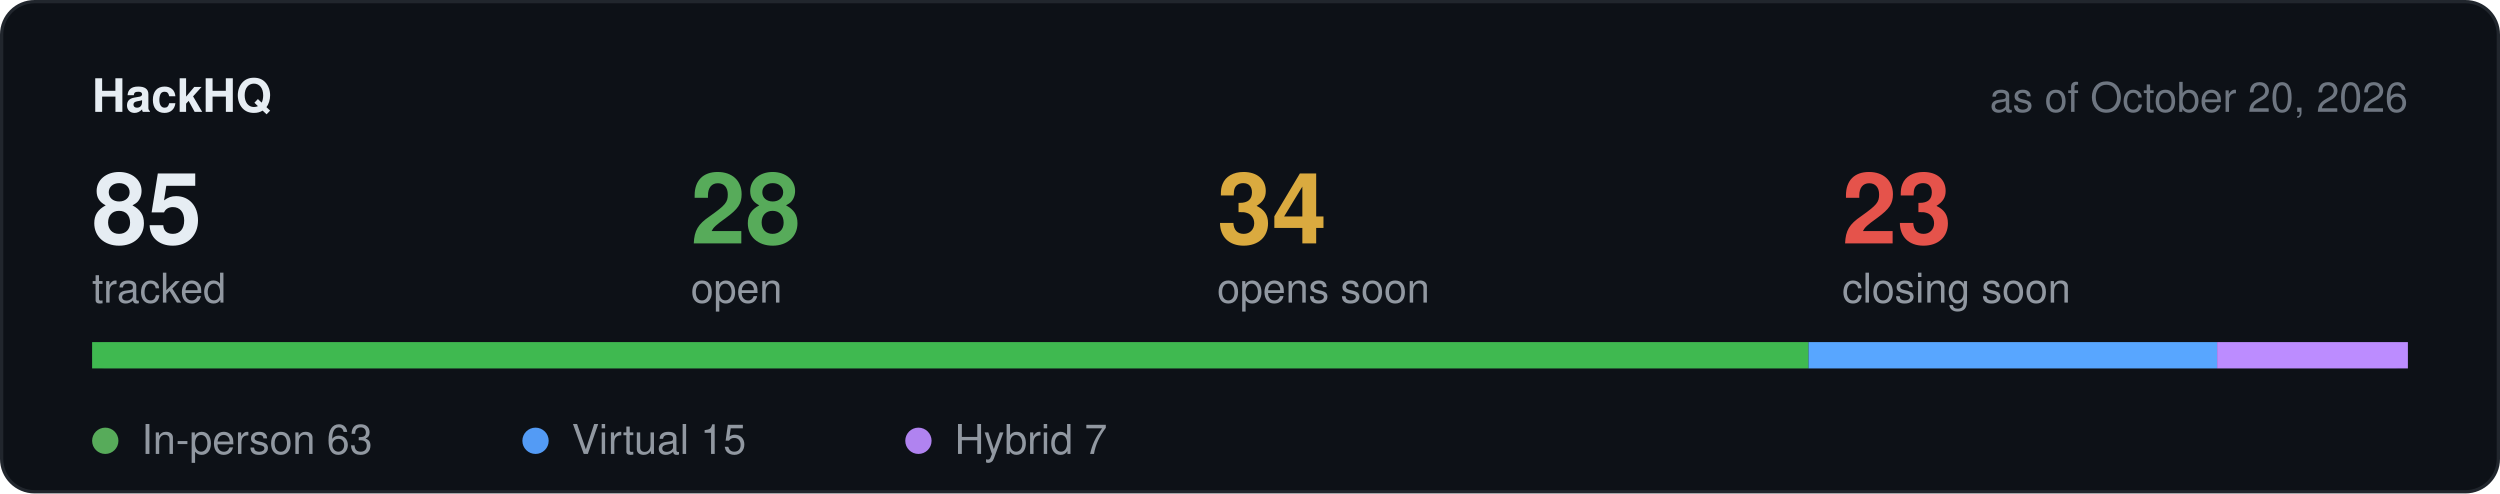
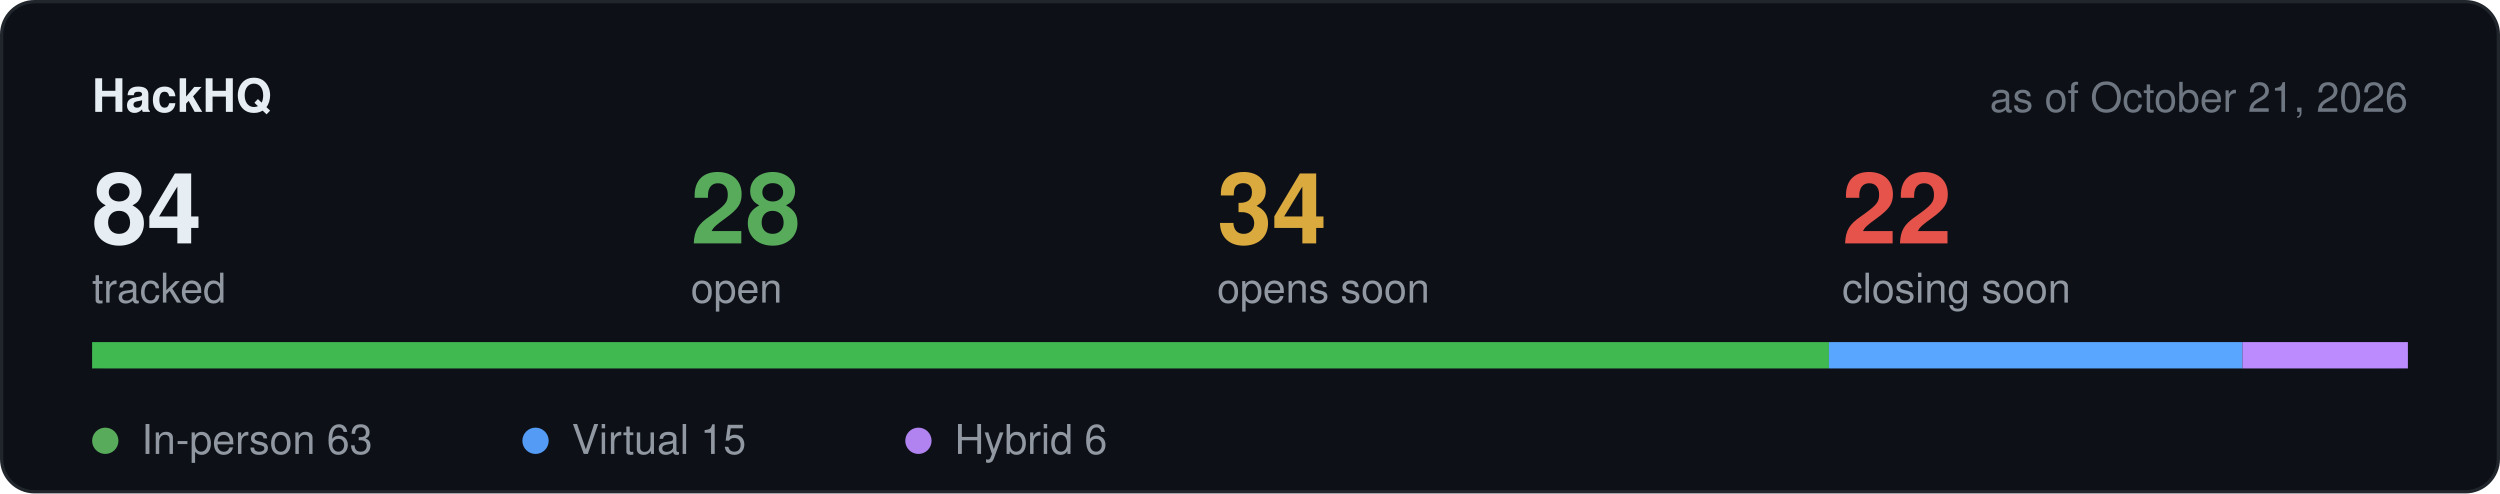
<svg xmlns="http://www.w3.org/2000/svg" width="760" height="150" viewBox="0 0 760 150" role="img" aria-label="Hackathon stats">
  <rect x="0.5" y="0.5" width="759" height="149" rx="10" fill="#0d1117" stroke="#21262d" />
  <text x="28" y="34" font-family="-apple-system,BlinkMacSystemFont,Segoe UI,Helvetica,Arial,sans-serif" font-size="14" font-weight="600" fill="#e6edf3">HackHQ</text>
-   <text x="732" y="34" text-anchor="end" font-family="-apple-system,BlinkMacSystemFont,Segoe UI,Helvetica,Arial,sans-serif" font-size="12.5" fill="#6e7681">as of October 20, 2026</text>
-   <text x="28" y="74" font-family="-apple-system,BlinkMacSystemFont,Segoe UI,Helvetica,Arial,sans-serif" font-size="30" font-weight="600" fill="#e6edf3">85</text>
+   <text x="732" y="34" text-anchor="end" font-family="-apple-system,BlinkMacSystemFont,Segoe UI,Helvetica,Arial,sans-serif" font-size="12.5" fill="#6e7681">as of October 21, 2026</text>
+   <text x="28" y="74" font-family="-apple-system,BlinkMacSystemFont,Segoe UI,Helvetica,Arial,sans-serif" font-size="30" font-weight="600" fill="#e6edf3">84</text>
  <text x="28" y="92" font-family="-apple-system,BlinkMacSystemFont,Segoe UI,Helvetica,Arial,sans-serif" font-size="12.5" fill="#9198a1">tracked</text>
  <text x="210" y="74" font-family="-apple-system,BlinkMacSystemFont,Segoe UI,Helvetica,Arial,sans-serif" font-size="30" font-weight="600" fill="#57ab5a">28</text>
  <text x="210" y="92" font-family="-apple-system,BlinkMacSystemFont,Segoe UI,Helvetica,Arial,sans-serif" font-size="12.5" fill="#9198a1">open</text>
  <text x="370" y="74" font-family="-apple-system,BlinkMacSystemFont,Segoe UI,Helvetica,Arial,sans-serif" font-size="30" font-weight="600" fill="#daaa3f">34</text>
  <text x="370" y="92" font-family="-apple-system,BlinkMacSystemFont,Segoe UI,Helvetica,Arial,sans-serif" font-size="12.5" fill="#9198a1">opens soon</text>
-   <text x="560" y="74" font-family="-apple-system,BlinkMacSystemFont,Segoe UI,Helvetica,Arial,sans-serif" font-size="30" font-weight="600" fill="#e5534b">23</text>
+   <text x="560" y="74" font-family="-apple-system,BlinkMacSystemFont,Segoe UI,Helvetica,Arial,sans-serif" font-size="30" font-weight="600" fill="#e5534b">22</text>
  <text x="560" y="92" font-family="-apple-system,BlinkMacSystemFont,Segoe UI,Helvetica,Arial,sans-serif" font-size="12.5" fill="#9198a1">closing soon</text>
  <rect x="28" y="104" width="704" height="8" rx="4" fill="#21262d" />
-   <rect x="28.0" y="104" width="521.8" height="8" fill="#3fb950" />
-   <rect x="549.8" y="104" width="124.2" height="8" fill="#58a6ff" />
-   <rect x="674.0" y="104" width="58.0" height="8" fill="#bc8cff" />
+   <rect x="28.0" y="104" width="528.0" height="8" fill="#3fb950" />
+   <rect x="556.0" y="104" width="125.7" height="8" fill="#58a6ff" />
+   <rect x="681.7" y="104" width="50.3" height="8" fill="#bc8cff" />
  <circle cx="32" cy="134" r="4" fill="#57ab5a" />
  <text x="43" y="138" font-family="-apple-system,BlinkMacSystemFont,Segoe UI,Helvetica,Arial,sans-serif" font-size="12.5" fill="#9198a1">In-person 63</text>
  <circle cx="162.8" cy="134" r="4" fill="#539bf5" />
  <text x="173.8" y="138" font-family="-apple-system,BlinkMacSystemFont,Segoe UI,Helvetica,Arial,sans-serif" font-size="12.5" fill="#9198a1">Virtual 15</text>
  <circle cx="279.2" cy="134" r="4" fill="#b083f0" />
-   <text x="290.2" y="138" font-family="-apple-system,BlinkMacSystemFont,Segoe UI,Helvetica,Arial,sans-serif" font-size="12.5" fill="#9198a1">Hybrid 7</text>
+   <text x="290.2" y="138" font-family="-apple-system,BlinkMacSystemFont,Segoe UI,Helvetica,Arial,sans-serif" font-size="12.5" fill="#9198a1">Hybrid 6</text>
</svg>
